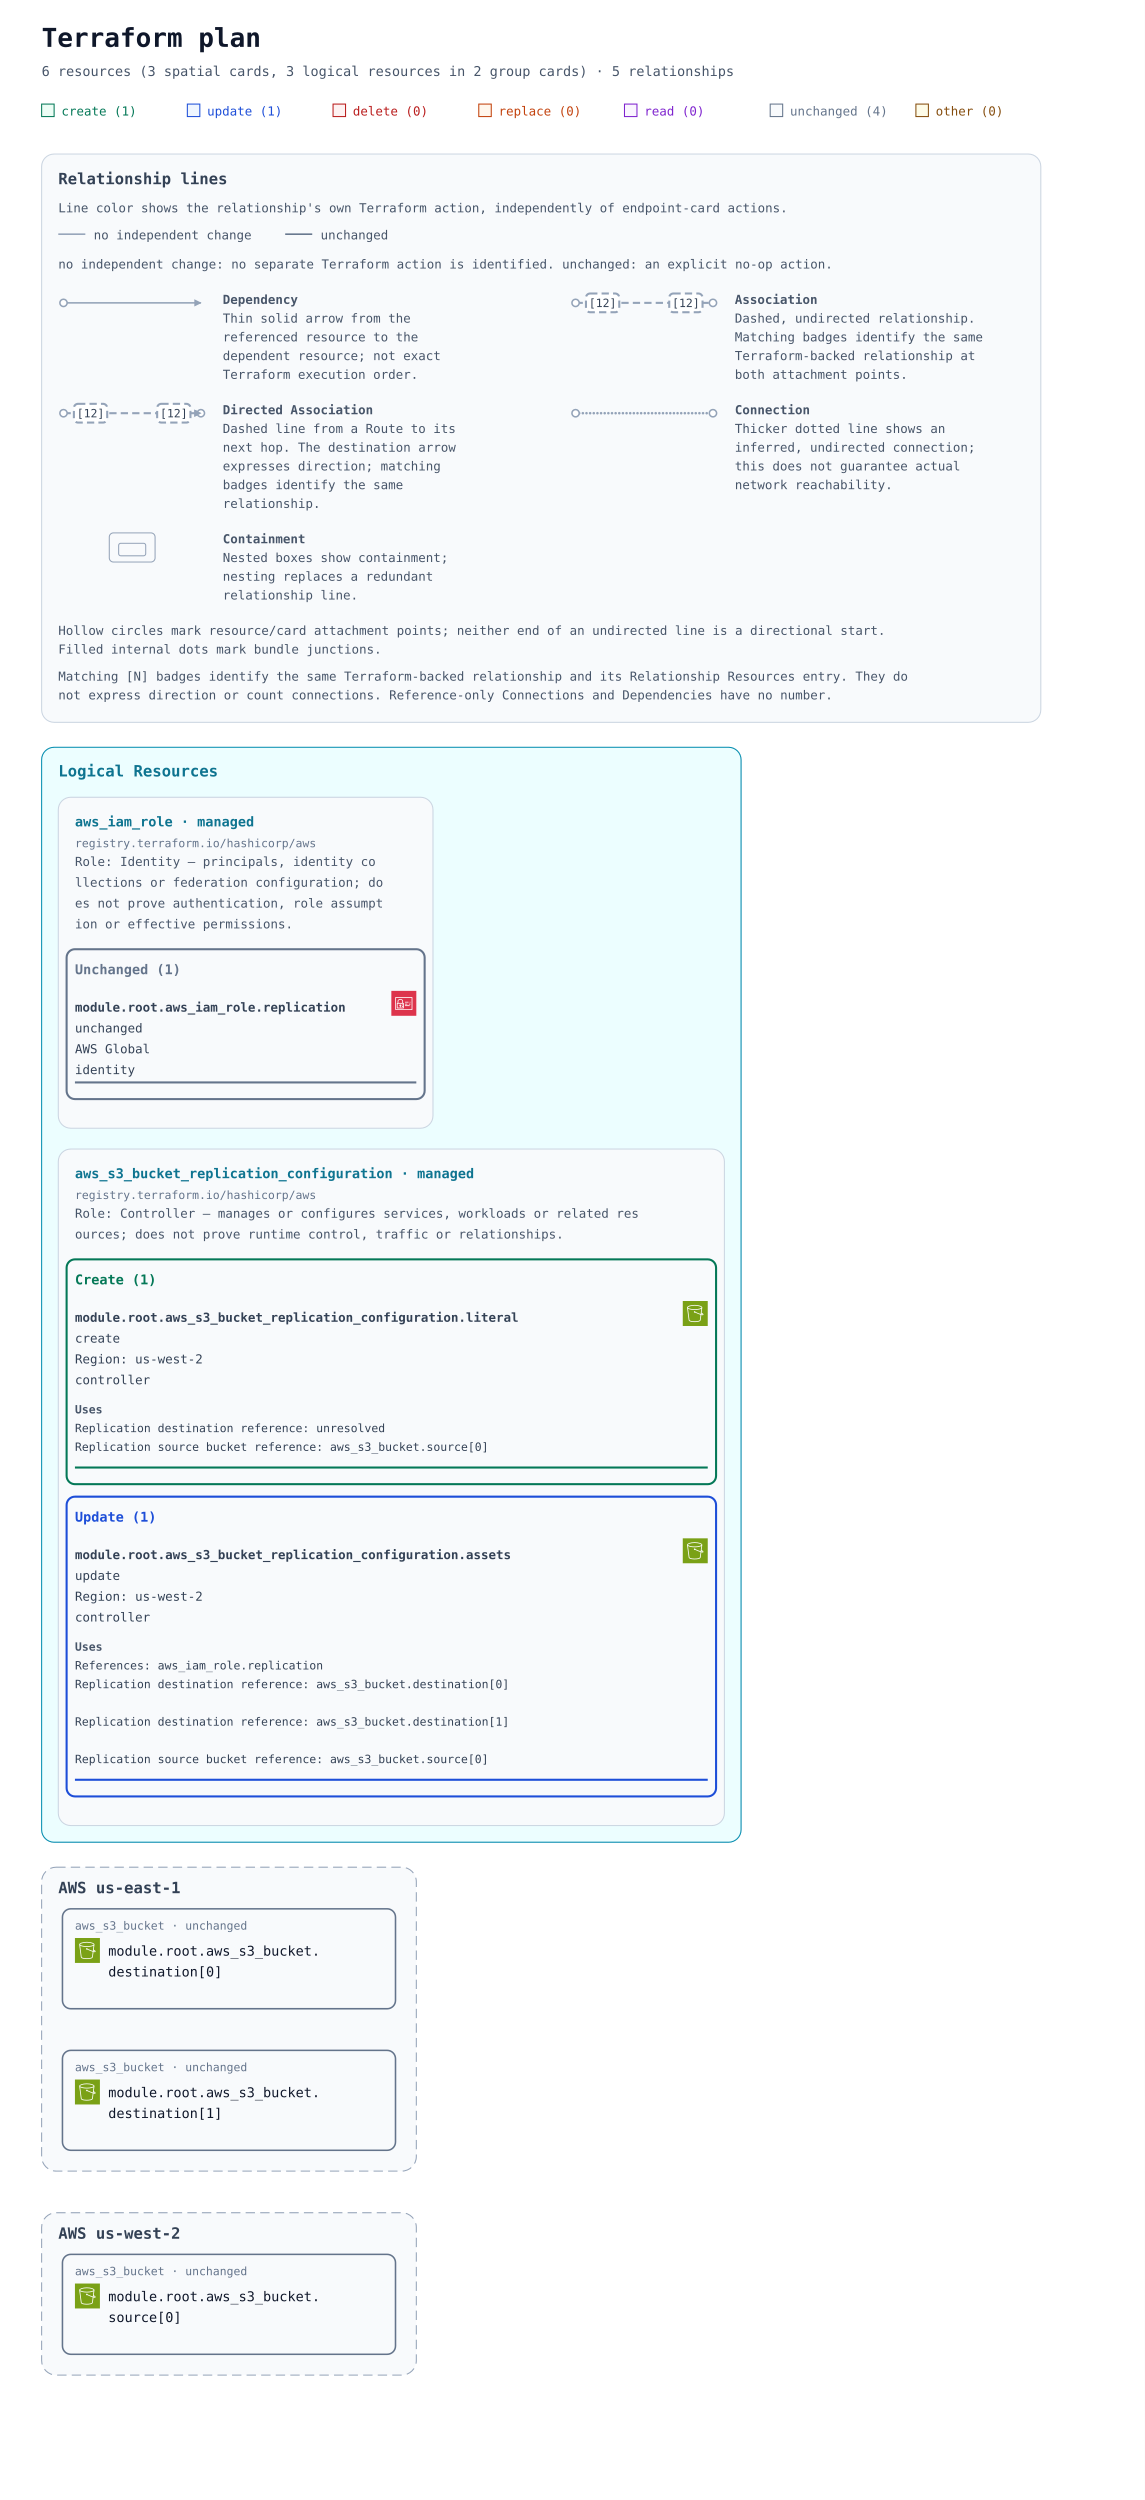
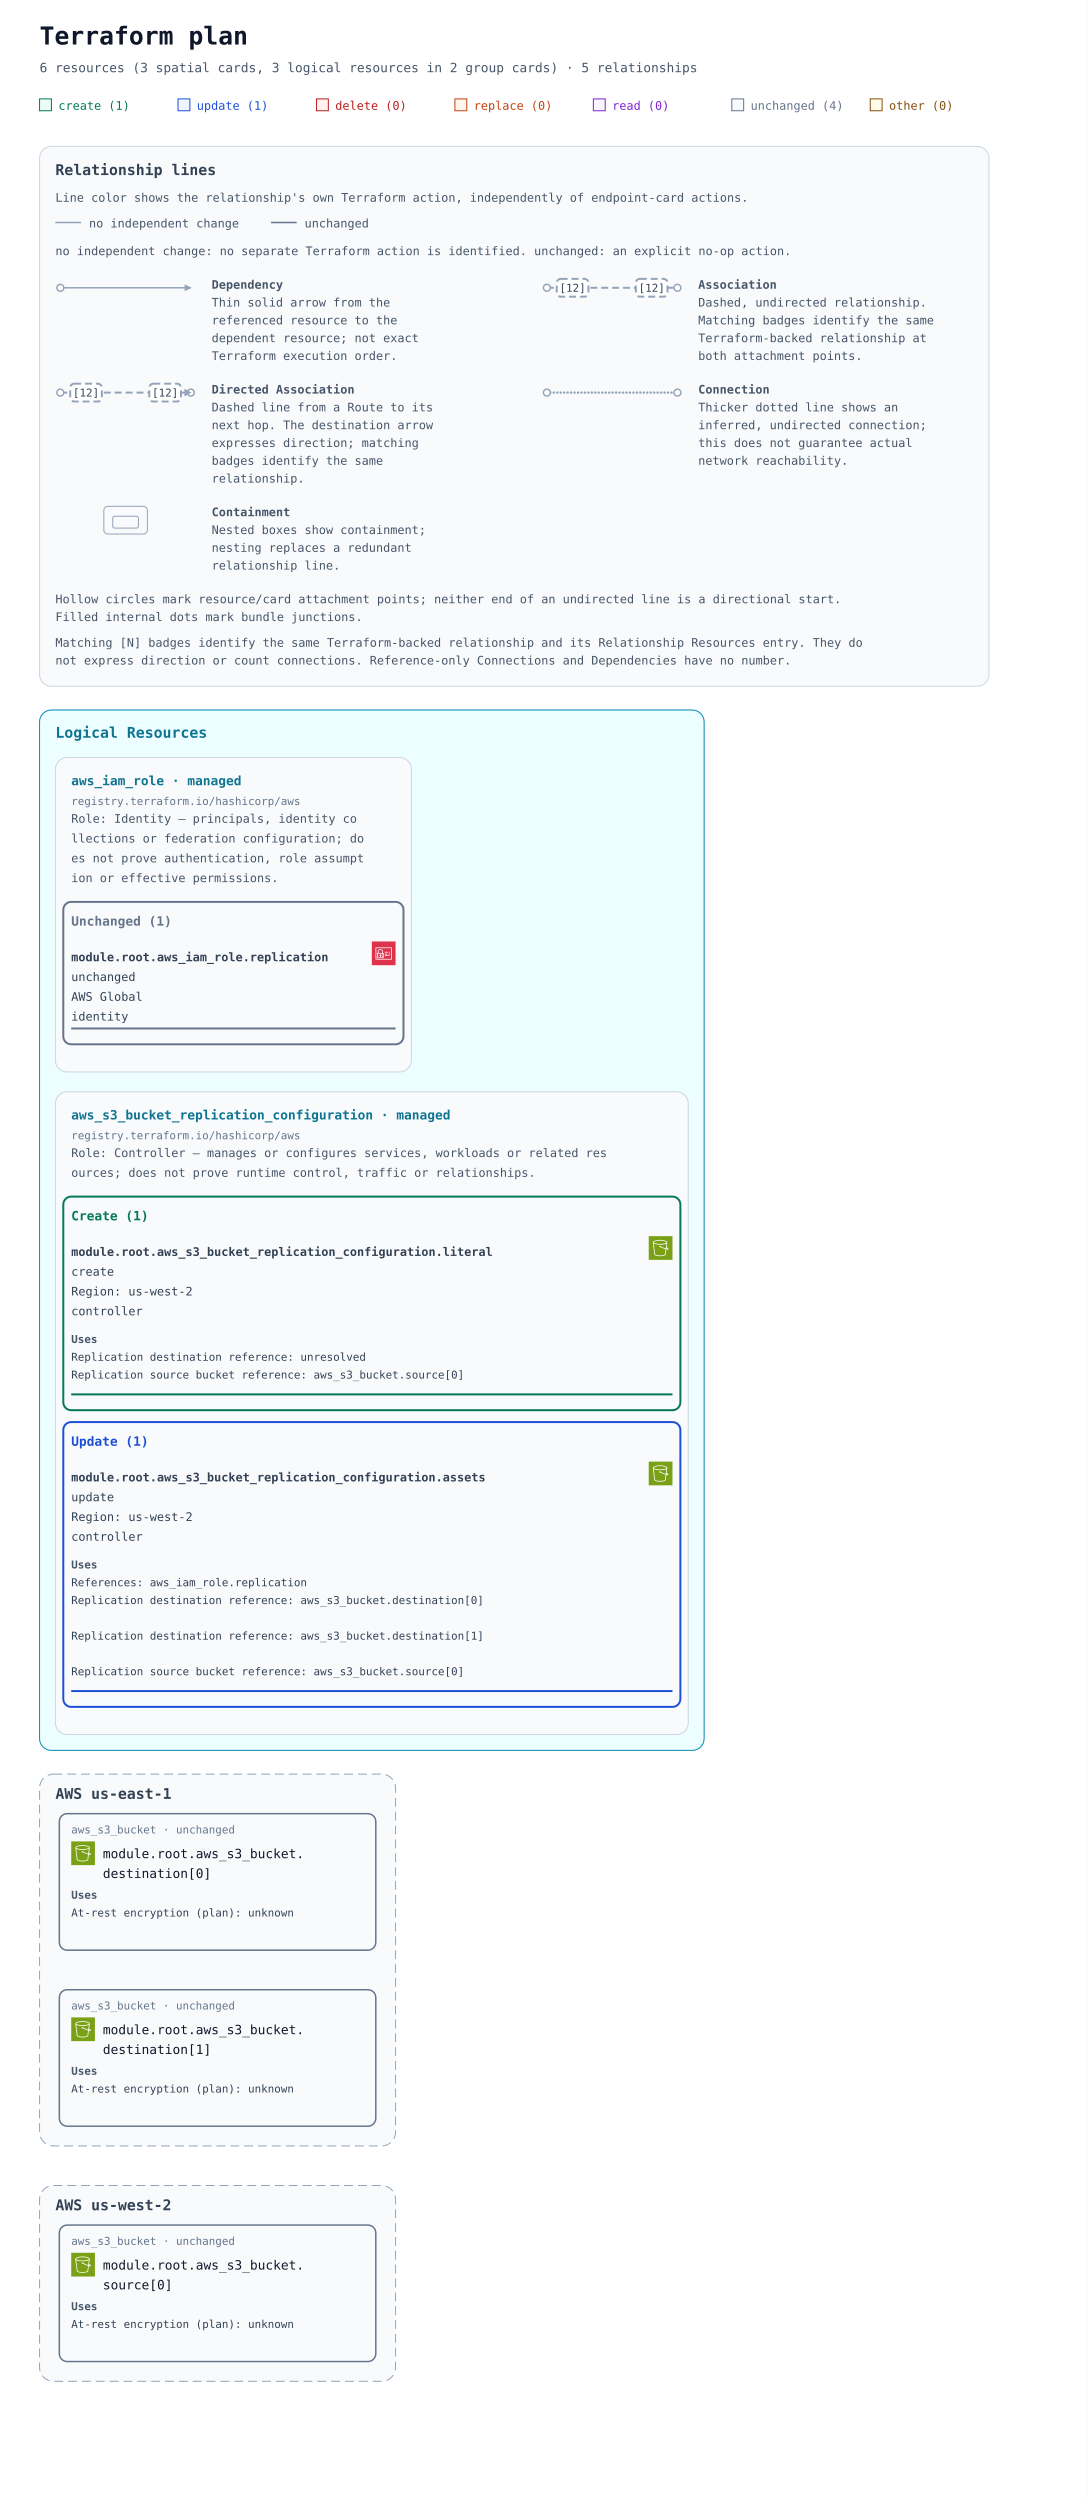
- <svg xmlns="http://www.w3.org/2000/svg" width="1100" height="2402" viewBox="0 0 1100 2402" role="img" aria-labelledby="title description">
+ <svg xmlns="http://www.w3.org/2000/svg" width="1100" height="2528" viewBox="0 0 1100 2528" role="img" aria-labelledby="title description">
  <defs>
    <marker id="arrow" viewBox="0 0 10 10" refX="9" refY="5" markerWidth="7" markerHeight="7" markerUnits="userSpaceOnUse" orient="auto-start-reverse">
      <path d="M 0 0 L 10 5 L 0 10 z" fill="#94a3b8" />
    </marker>
    <symbol id="planorama-icon-aws-iam" viewBox="0 0 64 64">
      <g>
        <g id="planorama-icon-aws-iam-local-49636f6e2d4172636869746563747572652f34382f417263685f4157532d4964656e746974792d616e642d4163636573732d4d616e6167656d656e745f3438" stroke="none" stroke-width="1" fill="none" fill-rule="evenodd">
          <g id="planorama-icon-aws-iam-local-49636f6e2d4172636869746563747572652d42472f34382f53656375726974792d4964656e746974792d436f6d706c69616e6365" fill="#DD344C">
            <rect id="planorama-icon-aws-iam-local-52656374616e676c65" x="0" y="0" width="64" height="64" />
          </g>
          <path d="M12,47 L52,47 L52,18 L12,18 L12,47 Z M54,17 L54,48 C54,48.552 53.553,49 53,49 L11,49 C10.447,49 10,48.552 10,48 L10,17 C10,16.448 10.447,16 11,16 L53,16 C53.553,16 54,16.448 54,17 L54,17 Z M35,39 L47,39 L47,37 L35,37 L35,39 Z M45,35 L49,35 L49,33 L45,33 L45,35 Z M35,35 L41,35 L41,33 L35,33 L35,35 Z M22.5,37.5 C22.5,37.776 22.725,38 23,38 C23.275,38 23.5,37.776 23.5,37.5 C23.5,37.224 23.275,37 23,37 C22.725,37 22.5,37.224 22.5,37.5 L22.5,37.5 Z M25.5,37.5 C25.5,38.522 24.882,39.401 24,39.788 L24,42 L22,42 L22,39.788 C21.118,39.401 20.5,38.522 20.5,37.5 C20.5,36.122 21.621,35 23,35 C24.379,35 25.5,36.122 25.5,37.5 L25.5,37.5 Z M16,42.995 L29.995,43 L29.996,41 L27,41 L27,39 L29.997,39 L29.998,37 L27,37 L27,35 L29.999,35 L30,33.005 L16.005,33 L16,42.995 Z M18,31.001 L28.001,31.004 L28.002,26 C28.002,24.976 27.2,24.273 26.722,23.945 C25.847,23.345 24.174,23 23.002,23 L23,23 C20.873,23 18.003,24.232 18.002,26 L18,31.001 Z M14.293,44.701 C14.105,44.513 14,44.259 14,43.994 L14.005,32 C14.005,31.447 14.453,31 15.005,31 L16,31 L16.002,26 C16.003,22.911 19.876,21 23,21 L23.002,21 C24.567,21 26.653,21.473 27.854,22.295 C29.239,23.246 30.003,24.562 30.002,26 L30.001,31.005 L31,31.006 C31.266,31.006 31.52,31.111 31.707,31.299 C31.895,31.487 32,31.741 32,32.006 L31.995,44 C31.995,44.553 31.547,45 30.995,45 L15,44.994 C14.734,44.994 14.48,44.889 14.293,44.701 L14.293,44.701 Z M47,30 L49,30 L49,28 L47,28 L47,30 Z M35,30 L44,30 L44,28 L35,28 L35,30 Z" id="planorama-icon-aws-iam-local-4157532d4964656e746974792d616e642d4163636573732d4d616e6167656d656e745f49636f6e5f34385f5371756964" fill="#FFFFFF" />
        </g>
      </g>
    </symbol>
    <symbol id="planorama-icon-aws-s3" viewBox="0 0 64 64">
      <g>
        <g id="planorama-icon-aws-s3-local-49636f6e2d4172636869746563747572652f34382f417263685f416d617a6f6e2d53696d706c652d53746f726167652d536572766963655f3438" stroke="none" stroke-width="1" fill="none" fill-rule="evenodd">
          <g id="planorama-icon-aws-s3-local-49636f6e2d4172636869746563747572652d42472f34382f53746f72616765" fill="#7AA116">
            <rect id="planorama-icon-aws-s3-local-52656374616e676c65" x="0" y="0" width="64" height="64" />
          </g>
          <g id="planorama-icon-aws-s3-local-49636f6e2d536572766963652f34382f416d617a6f6e2d53696d706c652d53746f726167652d536572766963655f3438" transform="translate(10.9998, 10.0002)" fill="#FFFFFF">
            <path d="M36.759,23.948 L36.993,22.131 C39.166,23.385 39.842,24.121 40.037,24.424 C39.713,24.485 38.832,24.509 36.759,23.948 L36.759,23.948 Z M19.5,11 C9.125,11 2.382,8.488 2,6.696 L2,6.511 C2.349,5.392 8.14,2 19.5,2 C30.84,2 36.632,5.381 37,6.505 L37,6.616 C36.724,8.446 29.961,11 19.5,11 L19.5,11 Z M34.818,23.362 C30.053,21.797 23.912,18.979 21.594,17.888 C21.535,16.786 20.628,15.906 19.512,15.906 C18.358,15.906 17.418,16.845 17.418,18 C17.418,19.154 18.358,20.094 19.512,20.094 C19.969,20.094 20.389,19.942 20.733,19.693 C23.132,20.822 29.619,23.798 34.558,25.38 L32.837,38.724 C32.583,40.352 27.919,42 19.497,42 C11.072,42 6.405,40.352 6.155,38.751 L2.435,9.814 C5.945,11.915 12.749,13 19.5,13 C26.25,13 33.054,11.915 36.565,9.815 L34.818,23.362 Z M39,6.5 C39,3.431 30.661,0 19.5,0 C8.339,0 -3.55271368e-15,3.431 -3.55271368e-15,6.5 L-3.55271368e-15,7.043 L4.174,39.033 C4.875,43.516 15.123,44 19.497,44 C23.869,44 34.113,43.516 34.818,39.007 L36.501,25.947 C37.778,26.279 38.812,26.456 39.616,26.455 C40.606,26.455 41.273,26.203 41.697,25.697 C42.047,25.281 42.185,24.756 42.085,24.221 C41.857,23 40.403,21.712 37.37,20.044 L37.27,19.989 L39,7.044 L39,6.5 Z" id="planorama-icon-aws-s3-local-416d617a6f6e2d53696d706c652d53746f726167652d536572766963652d49636f6e5f34385f5371756964" />
          </g>
        </g>
      </g>
    </symbol>
  </defs>
  <rect width="100%" height="100%" fill="#ffffff" />
  <g font-family="ui-monospace, SFMono-Regular, Consolas, monospace">
    <text x="40" y="45" font-size="25" font-weight="700" fill="#0f172a">Terraform plan</text>
    <text x="40" y="73" font-size="13" fill="#475569">6 resources (3 spatial cards, 3 logical resources in 2 group cards) · 5 relationships</text>
    <rect x="40" y="100" width="12" height="12" fill="#ecfdf5" stroke="#047857" />
    <text x="59" y="111" font-size="12" fill="#047857">create (1)</text>
    <rect x="180" y="100" width="12" height="12" fill="#eff6ff" stroke="#1d4ed8" />
    <text x="199" y="111" font-size="12" fill="#1d4ed8">update (1)</text>
    <rect x="320" y="100" width="12" height="12" fill="#fef2f2" stroke="#b91c1c" />
    <text x="339" y="111" font-size="12" fill="#b91c1c">delete (0)</text>
    <rect x="460" y="100" width="12" height="12" fill="#fff7ed" stroke="#c2410c" />
    <text x="479" y="111" font-size="12" fill="#c2410c">replace (0)</text>
    <rect x="600" y="100" width="12" height="12" fill="#faf5ff" stroke="#7e22ce" />
    <text x="619" y="111" font-size="12" fill="#7e22ce">read (0)</text>
    <rect x="740" y="100" width="12" height="12" fill="#f8fafc" stroke="#64748b" />
    <text x="759" y="111" font-size="12" fill="#64748b">unchanged (4)</text>
    <rect x="880" y="100" width="12" height="12" fill="#fefce8" stroke="#854d0e" />
    <text x="899" y="111" font-size="12" fill="#854d0e">other (0)</text>
    <g id="relationship-legend" font-size="12" fill="#475569" transform="translate(40 148)">
      <rect width="960" height="546" rx="12" fill="#f8fafc" stroke="#cbd5e1" />
      <text x="16" y="29" font-size="15" font-weight="700" fill="#334155">Relationship lines</text>
      <text x="16" y="56">Line color shows the relationship's own Terraform action, independently of endpoint-card actions.</text>
      <path data-legend-action="none" d="M 16 77 H 42" fill="none" stroke="#94a3b8" stroke-width="1.5" />
      <text x="50" y="82">no independent change</text>
      <path data-legend-action="unchanged" d="M 234 77 H 260" fill="none" stroke="#64748b" stroke-width="1.5" />
      <text x="268" y="82">unchanged</text>
      <text x="16" y="110">no independent change: no separate Terraform action is identified. unchanged: an explicit no-op action.</text>
      <g data-legend-entry="dependency" transform="translate(0 132)">
        <g data-legend-sample="dependency">
          <path data-legend-kind="dependency" data-directionality="directed" d="M 21 11 H 153" fill="none" stroke="#94a3b8" stroke-width="1.5" marker-end="url(#arrow)" />
          <circle data-legend-endpoint="source" cx="21" cy="11" r="3.5" fill="#ffffff" stroke="#94a3b8" stroke-width="1.5" />
        </g>
        <text x="174" y="12" font-weight="700">Dependency</text>
        <text x="174" y="30">Thin solid arrow from the</text>
        <text x="174" y="48">referenced resource to the</text>
        <text x="174" y="66">dependent resource; not exact</text>
        <text x="174" y="84">Terraform execution order.</text>
      </g>
      <g data-legend-entry="association" transform="translate(492 132)">
        <g data-legend-sample="association">
          <path data-legend-kind="association" data-directionality="undirected" d="M 21 11 H 153" fill="none" stroke="#94a3b8" stroke-width="2" stroke-dasharray="7 4" />
          <circle data-legend-endpoint="source" cx="21" cy="11" r="3.5" fill="#ffffff" stroke="#94a3b8" stroke-width="1.5" />
          <circle data-legend-endpoint="target" cx="153" cy="11" r="3.5" fill="#ffffff" stroke="#94a3b8" stroke-width="1.5" />
          <g data-legend-badge="source">
            <rect x="31" y="2" width="32" height="18" rx="4" fill="#ffffff" stroke="#94a3b8" stroke-width="2" stroke-dasharray="7 4" />
            <text x="47" y="15" text-anchor="middle" font-size="11" fill="#334155">[12]</text>
          </g>
          <g data-legend-badge="target">
            <rect x="111" y="2" width="32" height="18" rx="4" fill="#ffffff" stroke="#94a3b8" stroke-width="2" stroke-dasharray="7 4" />
            <text x="127" y="15" text-anchor="middle" font-size="11" fill="#334155">[12]</text>
          </g>
        </g>
        <text x="174" y="12" font-weight="700">Association</text>
        <text x="174" y="30">Dashed, undirected relationship.</text>
        <text x="174" y="48">Matching badges identify the same</text>
        <text x="174" y="66">Terraform-backed relationship at</text>
        <text x="174" y="84">both attachment points.</text>
      </g>
      <g data-legend-entry="directed-association" transform="translate(0 238)">
        <g data-legend-sample="directed-association">
          <path data-legend-kind="directed-association" data-directionality="directed" d="M 21 11 H 153" fill="none" stroke="#94a3b8" stroke-width="2" stroke-dasharray="7 4" marker-end="url(#arrow)" />
          <circle data-legend-endpoint="source" cx="21" cy="11" r="3.5" fill="#ffffff" stroke="#94a3b8" stroke-width="1.5" />
          <circle data-legend-endpoint="target" cx="153" cy="11" r="3.5" fill="#ffffff" stroke="#94a3b8" stroke-width="1.5" />
          <path data-legend-arrow="true" d="M 146.7 7.5 L 153.7 11 L 146.7 14.5 Z" fill="#94a3b8" />
          <g data-legend-badge="source">
            <rect x="31" y="2" width="32" height="18" rx="4" fill="#ffffff" stroke="#94a3b8" stroke-width="2" stroke-dasharray="7 4" />
            <text x="47" y="15" text-anchor="middle" font-size="11" fill="#334155">[12]</text>
          </g>
          <g data-legend-badge="target">
            <rect x="111" y="2" width="32" height="18" rx="4" fill="#ffffff" stroke="#94a3b8" stroke-width="2" stroke-dasharray="7 4" />
            <text x="127" y="15" text-anchor="middle" font-size="11" fill="#334155">[12]</text>
          </g>
        </g>
        <text x="174" y="12" font-weight="700">Directed Association</text>
        <text x="174" y="30">Dashed line from a Route to its</text>
        <text x="174" y="48">next hop. The destination arrow</text>
        <text x="174" y="66">expresses direction; matching</text>
        <text x="174" y="84">badges identify the same</text>
        <text x="174" y="102">relationship.</text>
      </g>
      <g data-legend-entry="connection" transform="translate(492 238)">
        <g data-legend-sample="connection">
          <path data-legend-kind="connection" data-directionality="undirected" d="M 21 11 H 153" fill="none" stroke="#94a3b8" stroke-width="2.5" stroke-dasharray="0 3.5" stroke-linecap="round" />
          <circle data-legend-endpoint="source" cx="21" cy="11" r="3.5" fill="#ffffff" stroke="#94a3b8" stroke-width="1.5" />
          <circle data-legend-endpoint="target" cx="153" cy="11" r="3.5" fill="#ffffff" stroke="#94a3b8" stroke-width="1.5" />
        </g>
        <text x="174" y="12" font-weight="700">Connection</text>
        <text x="174" y="30">Thicker dotted line shows an</text>
        <text x="174" y="48">inferred, undirected connection;</text>
        <text x="174" y="66">this does not guarantee actual</text>
        <text x="174" y="84">network reachability.</text>
      </g>
      <g data-legend-entry="containment" transform="translate(0 362)">
        <g data-legend-sample="containment">
          <g data-legend-kind="containment" fill="none" stroke="#94a3b8">
            <rect x="65" y="2" width="44" height="28" rx="4" />
            <rect x="74" y="12" width="26" height="12" rx="2" />
          </g>
        </g>
        <text x="174" y="12" font-weight="700">Containment</text>
        <text x="174" y="30">Nested boxes show containment;</text>
        <text x="174" y="48">nesting replaces a redundant</text>
        <text x="174" y="66">relationship line.</text>
      </g>
      <text x="16" y="462">Hollow circles mark resource/card attachment points; neither end of an undirected line is a directional start.</text>
      <text x="16" y="480">Filled internal dots mark bundle junctions.</text>
      <text x="16" y="506">Matching [N] badges identify the same Terraform-backed relationship and its Relationship Resources entry. They do</text>
      <text x="16" y="524">not express direction or count connections. Reference-only Connections and Dependencies have no number.</text>
    </g>
    <g transform="translate(0 558)">
      <g data-annotation-area="true">
        <g data-annotation-card="true" transform="translate(40 160)">
          <rect width="672" height="1052" rx="12" fill="#f8fafc" stroke="#cbd5e1" />
          <g data-annotation-section="Logical Resources">
            <rect width="672" height="1052" rx="12" fill="#ecfeff" stroke="#0891b2" />
            <text x="16" y="28" font-size="15" font-weight="700" fill="#0e7490">Logical Resources</text>
            <g data-annotation-card="true" transform="translate(16 48)">
              <rect width="360" height="318" rx="12" fill="#f8fafc" stroke="#cbd5e1" />
              <g data-logical-group="true" data-provider-source="registry.terraform.io/hashicorp/aws" data-resource-type="aws_iam_role" data-mode="managed">
                <text x="16" y="28" font-size="13" font-weight="700" fill="#0e7490">aws_iam_role · managed</text>
                <text x="16" y="48" font-size="11" fill="#64748b">registry.terraform.io/hashicorp/aws</text>
                <text data-role-explanation="true" x="16" y="66" font-size="12" fill="#475569" xml:space="preserve">Role: Identity — principals, identity co</text>
                <text data-role-explanation="true" x="16" y="86" font-size="12" fill="#475569" xml:space="preserve">llections or federation configuration; do</text>
                <text data-role-explanation="true" x="16" y="106" font-size="12" fill="#475569" xml:space="preserve">es not prove authentication, role assumpt</text>
                <text data-role-explanation="true" x="16" y="126" font-size="12" fill="#475569" xml:space="preserve">ion or effective permissions.</text>
                <g data-action-section="unchanged">
                  <rect x="8" y="146" width="344" height="144" rx="8" fill="none" stroke="#64748b" stroke-width="2" />
                  <text x="16" y="170" font-size="13" font-weight="700" fill="#64748b">Unchanged (1)</text>
                  <g id="resource-6177735f69616d5f726f6c652e7265706c69636174696f6e-current" data-architecture-id="terraform:6177735f69616d5f726f6c652e7265706c69636174696f6e-current" data-entity-kind="terraform" data-placement="logical" data-terraform-address="aws_iam_role.replication" data-qualified-address="module.root.aws_iam_role.replication" data-mode="managed" transform="translate(0 178)" data-role="identity">
                    <use href="#planorama-icon-aws-iam" x="320" y="8" width="24" height="24" aria-hidden="true" />
                    <text x="16" y="28" font-size="12" fill="#334155" xml:space="preserve" font-weight="700">module.root.aws_iam_role.replication</text>
                    <text x="16" y="48" font-size="12" fill="#334155" xml:space="preserve">unchanged</text>
                    <text x="16" y="68" font-size="12" fill="#334155" xml:space="preserve">AWS Global</text>
                    <text x="16" y="88" font-size="12" fill="#334155" xml:space="preserve">identity</text>
                    <line data-resource-underline="true" x1="16" y1="96" x2="344" y2="96" stroke="#64748b" stroke-width="2" />
                  </g>
                </g>
              </g>
            </g>
            <g data-annotation-card="true" transform="translate(16 386)">
              <rect width="640" height="650" rx="12" fill="#f8fafc" stroke="#cbd5e1" />
              <g data-logical-group="true" data-provider-source="registry.terraform.io/hashicorp/aws" data-resource-type="aws_s3_bucket_replication_configuration" data-mode="managed">
                <text x="16" y="28" font-size="13" font-weight="700" fill="#0e7490">aws_s3_bucket_replication_configuration · managed</text>
                <text x="16" y="48" font-size="11" fill="#64748b">registry.terraform.io/hashicorp/aws</text>
                <text data-role-explanation="true" x="16" y="66" font-size="12" fill="#475569" xml:space="preserve">Role: Controller — manages or configures services, workloads or related res</text>
                <text data-role-explanation="true" x="16" y="86" font-size="12" fill="#475569" xml:space="preserve">ources; does not prove runtime control, traffic or relationships.</text>
                <g data-action-section="create">
                  <rect x="8" y="106" width="624" height="216" rx="8" fill="none" stroke="#047857" stroke-width="2" />
                  <text x="16" y="130" font-size="13" font-weight="700" fill="#047857">Create (1)</text>
                  <g id="resource-6177735f73335f6275636b65745f7265706c69636174696f6e5f636f6e66696775726174696f6e2e6c69746572616c-current" data-architecture-id="terraform:6177735f73335f6275636b65745f7265706c69636174696f6e5f636f6e66696775726174696f6e2e6c69746572616c-current" data-entity-kind="terraform" data-placement="logical" data-terraform-address="aws_s3_bucket_replication_configuration.literal" data-qualified-address="module.root.aws_s3_bucket_replication_configuration.literal" data-mode="managed" transform="translate(0 138)" data-role="controller">
                    <use href="#planorama-icon-aws-s3" x="600" y="8" width="24" height="24" aria-hidden="true" />
                    <text x="16" y="28" font-size="12" fill="#334155" xml:space="preserve" font-weight="700">module.root.aws_s3_bucket_replication_configuration.literal</text>
                    <text x="16" y="48" font-size="12" fill="#334155" xml:space="preserve">create</text>
                    <text x="16" y="68" font-size="12" fill="#334155" xml:space="preserve">Region: us-west-2</text>
                    <text x="16" y="88" font-size="12" fill="#334155" xml:space="preserve">controller</text>
                    <g data-resource-references="true">
                      <text x="16" y="116" font-size="11" font-weight="700" fill="#475569">Uses</text>
                      <g data-reference-status="unresolved">
                        <text x="16" y="134" font-size="11" fill="#334155" xml:space="preserve">Replication destination reference: unresolved</text>
                      </g>
                      <a href="#resource-6177735f73335f6275636b65742e736f757263655b305d-current" data-reference-attribute="bucket">
                        <text x="16" y="152" font-size="11" fill="#334155" xml:space="preserve">Replication source bucket reference: aws_s3_bucket.source[0]</text>
                      </a>
                    </g>
                    <line data-resource-underline="true" x1="16" y1="168" x2="624" y2="168" stroke="#047857" stroke-width="2" />
                  </g>
                </g>
                <g data-action-section="update">
                  <rect x="8" y="334" width="624" height="288" rx="8" fill="none" stroke="#1d4ed8" stroke-width="2" />
                  <text x="16" y="358" font-size="13" font-weight="700" fill="#1d4ed8">Update (1)</text>
                  <g id="resource-6177735f73335f6275636b65745f7265706c69636174696f6e5f636f6e66696775726174696f6e2e617373657473-current" data-architecture-id="terraform:6177735f73335f6275636b65745f7265706c69636174696f6e5f636f6e66696775726174696f6e2e617373657473-current" data-entity-kind="terraform" data-placement="logical" data-terraform-address="aws_s3_bucket_replication_configuration.assets" data-qualified-address="module.root.aws_s3_bucket_replication_configuration.assets" data-mode="managed" transform="translate(0 366)" data-role="controller">
                    <use href="#planorama-icon-aws-s3" x="600" y="8" width="24" height="24" aria-hidden="true" />
                    <text x="16" y="28" font-size="12" fill="#334155" xml:space="preserve" font-weight="700">module.root.aws_s3_bucket_replication_configuration.assets</text>
                    <text x="16" y="48" font-size="12" fill="#334155" xml:space="preserve">update</text>
                    <text x="16" y="68" font-size="12" fill="#334155" xml:space="preserve">Region: us-west-2</text>
                    <text x="16" y="88" font-size="12" fill="#334155" xml:space="preserve">controller</text>
                    <g data-resource-references="true">
                      <text x="16" y="116" font-size="11" font-weight="700" fill="#475569">Uses</text>
                      <a href="#resource-6177735f69616d5f726f6c652e7265706c69636174696f6e-current" data-reference-attribute="role">
                        <text x="16" y="134" font-size="11" fill="#334155" xml:space="preserve">References: aws_iam_role.replication</text>
                      </a>
                      <a href="#resource-6177735f73335f6275636b65742e64657374696e6174696f6e5b305d-current" data-reference-attribute="rule.0.destination.0.bucket">
                        <text x="16" y="152" font-size="11" fill="#334155" xml:space="preserve">Replication destination reference: aws_s3_bucket.destination[0]</text>
                      </a>
                      <a href="#resource-6177735f73335f6275636b65742e64657374696e6174696f6e5b315d-current" data-reference-attribute="rule.1.destination.0.bucket">
                        <text x="16" y="188" font-size="11" fill="#334155" xml:space="preserve">Replication destination reference: aws_s3_bucket.destination[1]</text>
                      </a>
                      <a href="#resource-6177735f73335f6275636b65742e736f757263655b305d-current" data-reference-attribute="bucket">
                        <text x="16" y="224" font-size="11" fill="#334155" xml:space="preserve">Replication source bucket reference: aws_s3_bucket.source[0]</text>
                      </a>
                    </g>
                    <line data-resource-underline="true" x1="16" y1="240" x2="624" y2="240" stroke="#1d4ed8" stroke-width="2" />
                  </g>
                </g>
              </g>
            </g>
          </g>
        </g>
      </g>
      <g data-architecture="true" transform="translate(0 1076)">
        <g data-deployment-scope="true" data-scope-provider="AWS" data-region="us-east-1">
-           <rect x="40" y="160" width="360" height="292" rx="14" fill="#f8fafc" stroke="#94a3b8" stroke-dasharray="9 5" />
+           <rect x="40" y="160" width="360" height="376" rx="14" fill="#f8fafc" stroke="#94a3b8" stroke-dasharray="9 5" />
          <text x="56" y="185" font-size="15" font-weight="700" fill="#334155">AWS us-east-1</text>
        </g>
        <g data-deployment-scope="true" data-scope-provider="AWS" data-region="us-west-2">
-           <rect x="40" y="492" width="360" height="156" rx="14" fill="#f8fafc" stroke="#94a3b8" stroke-dasharray="9 5" />
-           <text x="56" y="517" font-size="15" font-weight="700" fill="#334155">AWS us-west-2</text>
+           <rect x="40" y="576" width="360" height="198" rx="14" fill="#f8fafc" stroke="#94a3b8" stroke-dasharray="9 5" />
+           <text x="56" y="601" font-size="15" font-weight="700" fill="#334155">AWS us-west-2</text>
        </g>
        <g data-edge-kind="dependency" data-source="resource-6177735f69616d5f726f6c652e7265706c69636174696f6e-current" data-target="resource-6177735f73335f6275636b65745f7265706c69636174696f6e5f636f6e66696775726174696f6e2e617373657473-current" />
        <g data-edge-kind="dependency" data-source="resource-6177735f73335f6275636b65742e64657374696e6174696f6e5b305d-current" data-target="resource-6177735f73335f6275636b65745f7265706c69636174696f6e5f636f6e66696775726174696f6e2e617373657473-current" />
        <g data-edge-kind="dependency" data-source="resource-6177735f73335f6275636b65742e64657374696e6174696f6e5b315d-current" data-target="resource-6177735f73335f6275636b65745f7265706c69636174696f6e5f636f6e66696775726174696f6e2e617373657473-current" />
        <g data-edge-kind="dependency" data-source="resource-6177735f73335f6275636b65742e736f757263655b305d-current" data-target="resource-6177735f73335f6275636b65745f7265706c69636174696f6e5f636f6e66696775726174696f6e2e617373657473-current" />
        <g data-edge-kind="dependency" data-source="resource-6177735f73335f6275636b65742e736f757263655b305d-current" data-target="resource-6177735f73335f6275636b65745f7265706c69636174696f6e5f636f6e66696775726174696f6e2e6c69746572616c-current" />
        <g id="resource-6177735f73335f6275636b65742e64657374696e6174696f6e5b305d-current" data-architecture-id="terraform:6177735f73335f6275636b65742e64657374696e6174696f6e5b305d-current" data-qualified-address="module.root.aws_s3_bucket.destination[0]" data-terraform-address="aws_s3_bucket.destination[0]">
-           <rect x="60" y="200" width="320" height="96" rx="8" fill="#f8fafc" stroke="#64748b" stroke-width="1.5" data-mode="managed" />
+           <rect x="60" y="200" width="320" height="138" rx="8" fill="#f8fafc" stroke="#64748b" stroke-width="1.5" data-mode="managed" />
          <text x="72" y="220" font-size="11" fill="#64748b">aws_s3_bucket · unchanged</text>
          <use href="#planorama-icon-aws-s3" x="72" y="228" width="24" height="24" aria-hidden="true" />
          <text x="104" y="245" font-size="13" fill="#0f172a" xml:space="preserve">module.root.aws_s3_bucket.</text>
          <text x="104" y="265" font-size="13" fill="#0f172a" xml:space="preserve">destination[0]</text>
+           <g data-resource-references="true">
+             <text x="72" y="286" font-size="11" font-weight="700" fill="#475569">Uses</text>
+             <g>
+               <text x="72" y="304" font-size="11" fill="#334155" xml:space="preserve">At-rest encryption (plan): unknown</text>
+             </g>
+           </g>
        </g>
        <g id="resource-6177735f73335f6275636b65742e64657374696e6174696f6e5b315d-current" data-architecture-id="terraform:6177735f73335f6275636b65742e64657374696e6174696f6e5b315d-current" data-qualified-address="module.root.aws_s3_bucket.destination[1]" data-terraform-address="aws_s3_bucket.destination[1]">
-           <rect x="60" y="336" width="320" height="96" rx="8" fill="#f8fafc" stroke="#64748b" stroke-width="1.5" data-mode="managed" />
-           <text x="72" y="356" font-size="11" fill="#64748b">aws_s3_bucket · unchanged</text>
-           <use href="#planorama-icon-aws-s3" x="72" y="364" width="24" height="24" aria-hidden="true" />
-           <text x="104" y="381" font-size="13" fill="#0f172a" xml:space="preserve">module.root.aws_s3_bucket.</text>
-           <text x="104" y="401" font-size="13" fill="#0f172a" xml:space="preserve">destination[1]</text>
+           <rect x="60" y="378" width="320" height="138" rx="8" fill="#f8fafc" stroke="#64748b" stroke-width="1.5" data-mode="managed" />
+           <text x="72" y="398" font-size="11" fill="#64748b">aws_s3_bucket · unchanged</text>
+           <use href="#planorama-icon-aws-s3" x="72" y="406" width="24" height="24" aria-hidden="true" />
+           <text x="104" y="423" font-size="13" fill="#0f172a" xml:space="preserve">module.root.aws_s3_bucket.</text>
+           <text x="104" y="443" font-size="13" fill="#0f172a" xml:space="preserve">destination[1]</text>
+           <g data-resource-references="true">
+             <text x="72" y="464" font-size="11" font-weight="700" fill="#475569">Uses</text>
+             <g>
+               <text x="72" y="482" font-size="11" fill="#334155" xml:space="preserve">At-rest encryption (plan): unknown</text>
+             </g>
+           </g>
        </g>
        <g id="resource-6177735f73335f6275636b65742e736f757263655b305d-current" data-architecture-id="terraform:6177735f73335f6275636b65742e736f757263655b305d-current" data-qualified-address="module.root.aws_s3_bucket.source[0]" data-terraform-address="aws_s3_bucket.source[0]">
-           <rect x="60" y="532" width="320" height="96" rx="8" fill="#f8fafc" stroke="#64748b" stroke-width="1.5" data-mode="managed" />
-           <text x="72" y="552" font-size="11" fill="#64748b">aws_s3_bucket · unchanged</text>
-           <use href="#planorama-icon-aws-s3" x="72" y="560" width="24" height="24" aria-hidden="true" />
-           <text x="104" y="577" font-size="13" fill="#0f172a" xml:space="preserve">module.root.aws_s3_bucket.</text>
-           <text x="104" y="597" font-size="13" fill="#0f172a" xml:space="preserve">source[0]</text>
+           <rect x="60" y="616" width="320" height="138" rx="8" fill="#f8fafc" stroke="#64748b" stroke-width="1.5" data-mode="managed" />
+           <text x="72" y="636" font-size="11" fill="#64748b">aws_s3_bucket · unchanged</text>
+           <use href="#planorama-icon-aws-s3" x="72" y="644" width="24" height="24" aria-hidden="true" />
+           <text x="104" y="661" font-size="13" fill="#0f172a" xml:space="preserve">module.root.aws_s3_bucket.</text>
+           <text x="104" y="681" font-size="13" fill="#0f172a" xml:space="preserve">source[0]</text>
+           <g data-resource-references="true">
+             <text x="72" y="702" font-size="11" font-weight="700" fill="#475569">Uses</text>
+             <g>
+               <text x="72" y="720" font-size="11" fill="#334155" xml:space="preserve">At-rest encryption (plan): unknown</text>
+             </g>
+           </g>
        </g>
      </g>
    </g>
  </g>
</svg>
